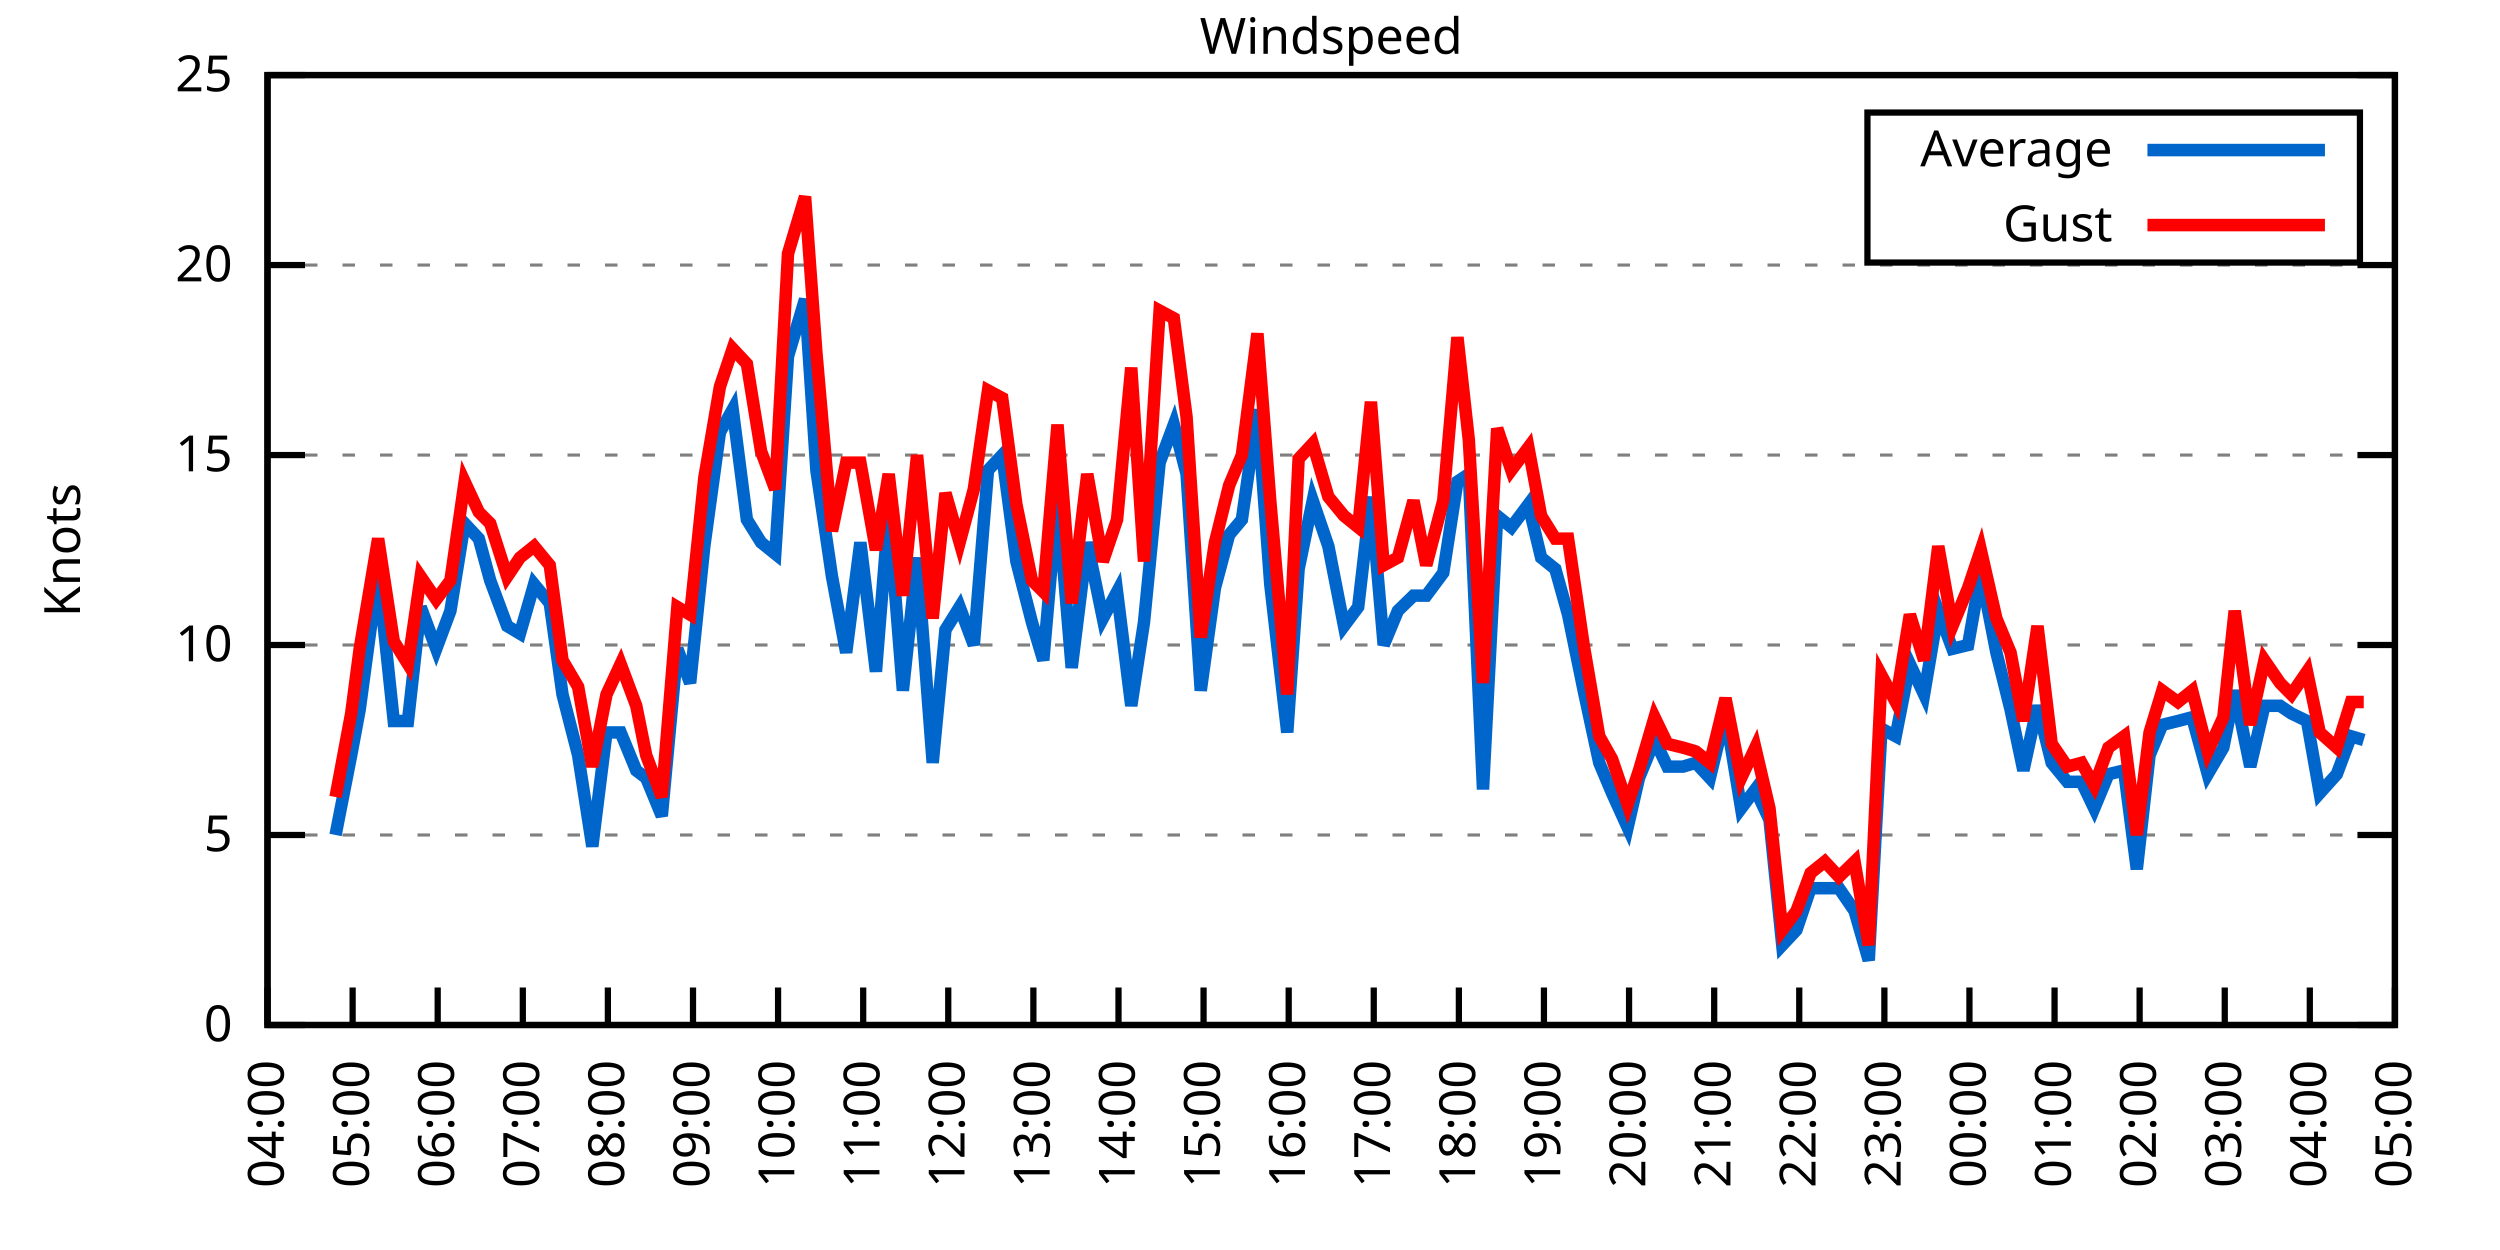
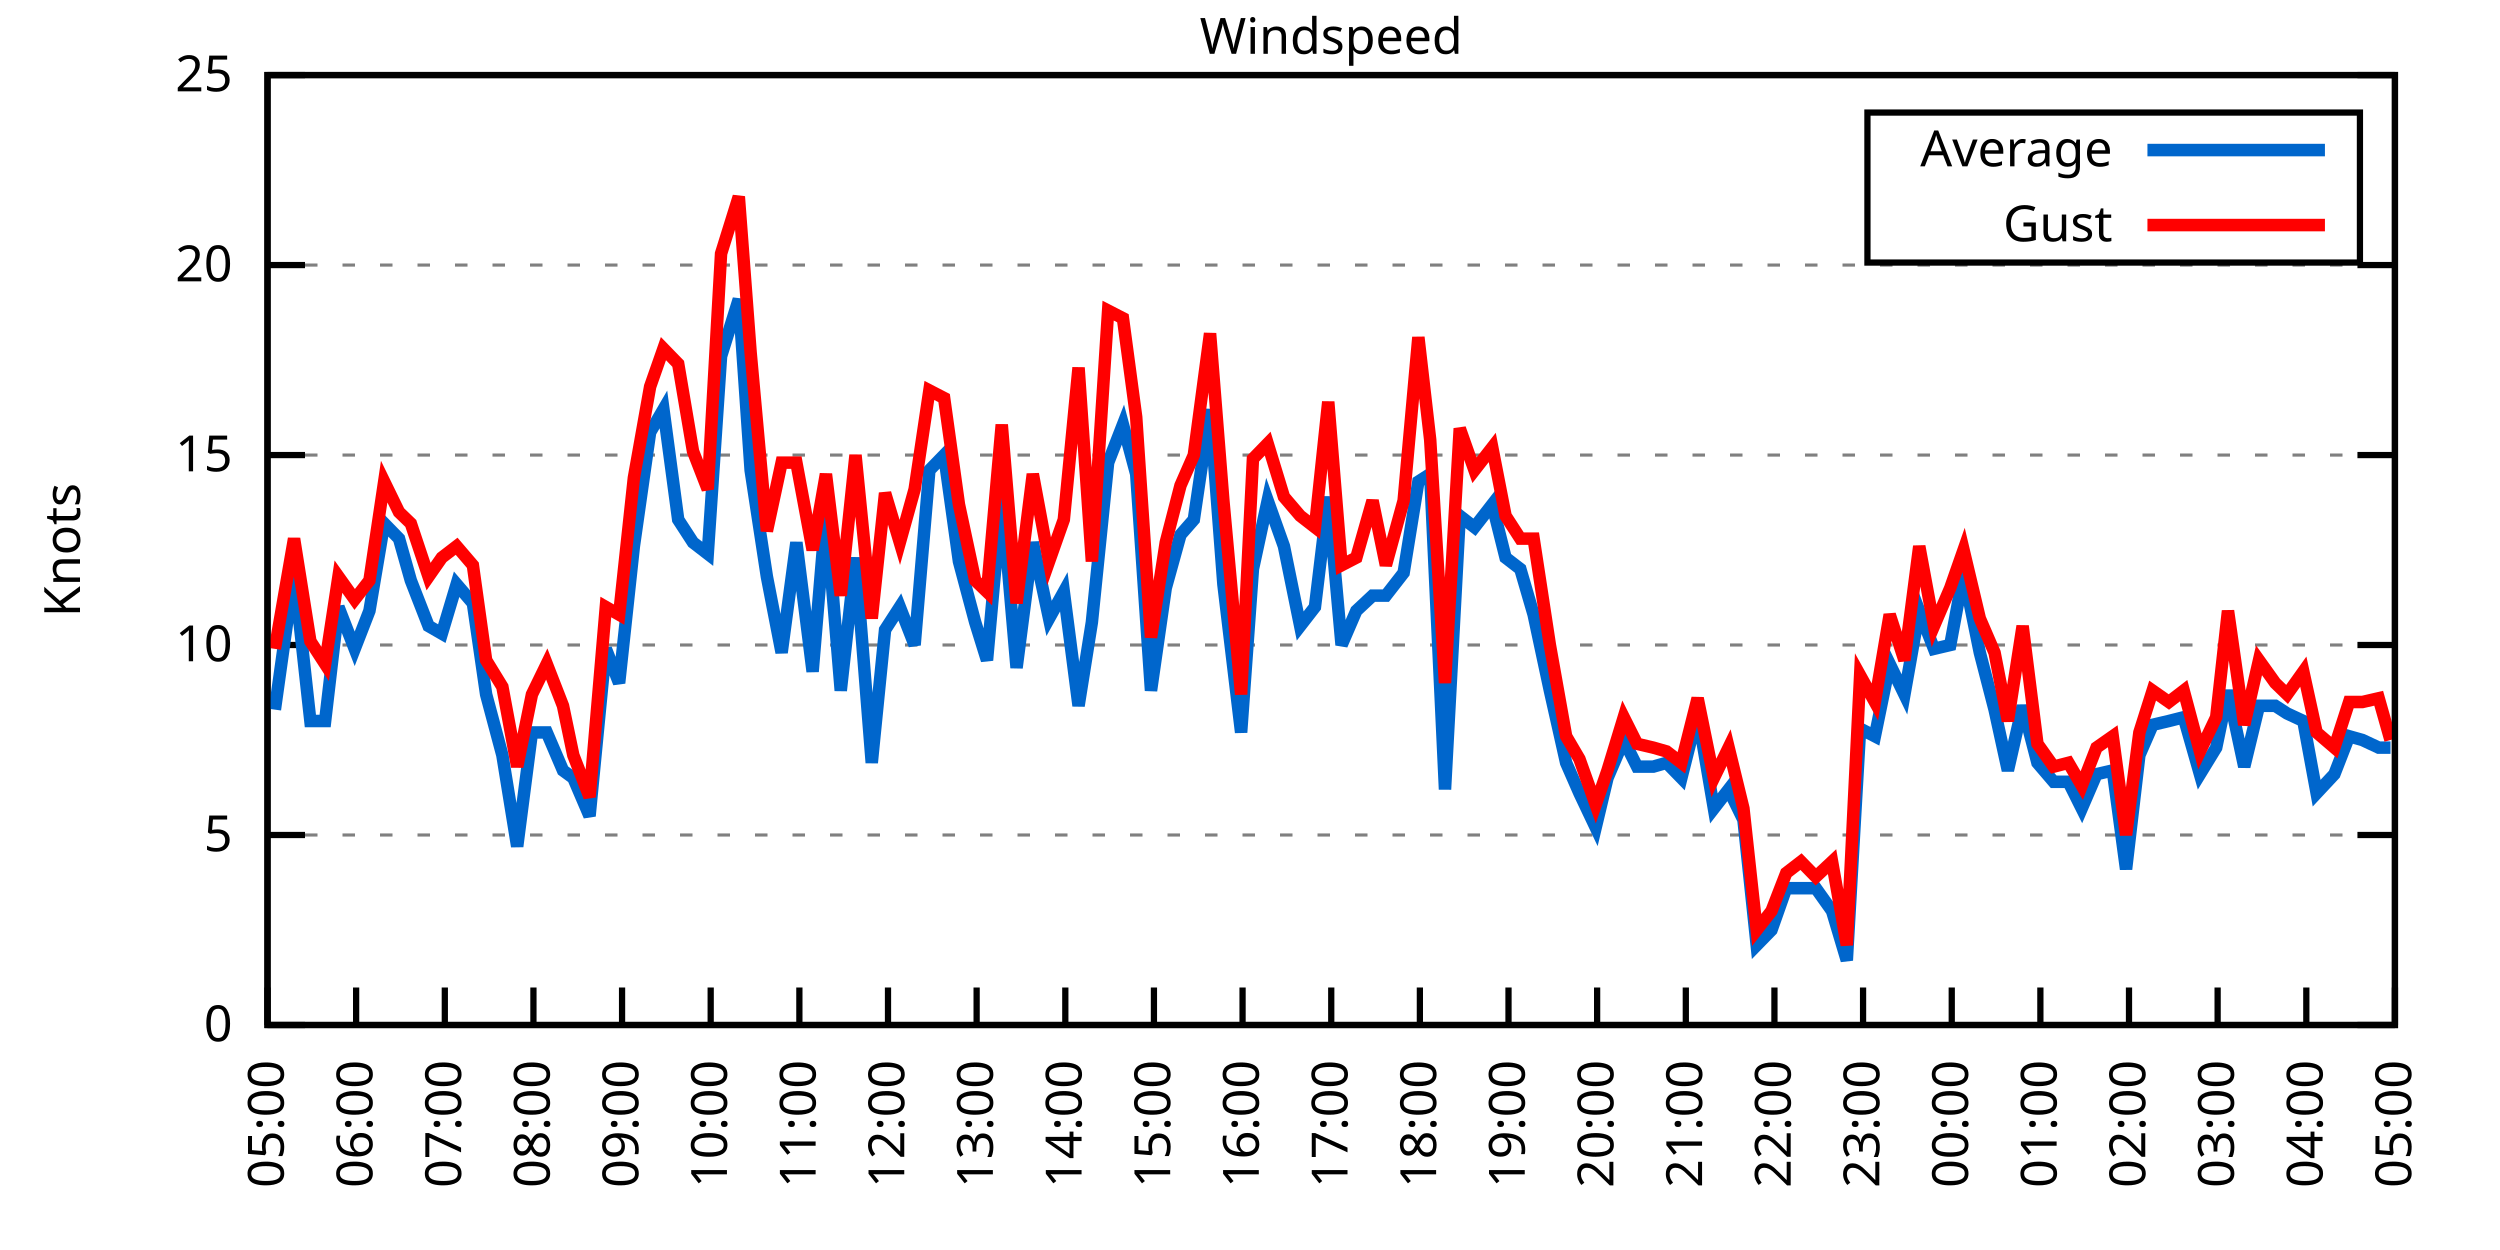
<svg xmlns="http://www.w3.org/2000/svg" xmlns:xlink="http://www.w3.org/1999/xlink" width="400" height="200" viewBox="0 0 400 200">
  <g id="gnuplot_canvas">
    <rect x="0" y="0" width="400" height="200" fill="none" />
    <defs>
      <circle id="gpDot" r="0.5" stroke-width="0.5" stroke="currentColor" />
      <path id="gpPt0" stroke-width="0.333" stroke="currentColor" d="M-1,0 h2 M0,-1 v2" />
      <path id="gpPt1" stroke-width="0.333" stroke="currentColor" d="M-1,-1 L1,1 M1,-1 L-1,1" />
      <path id="gpPt2" stroke-width="0.333" stroke="currentColor" d="M-1,0 L1,0 M0,-1 L0,1 M-1,-1 L1,1 M-1,1 L1,-1" />
      <rect id="gpPt3" stroke-width="0.333" stroke="currentColor" x="-1" y="-1" width="2" height="2" />
      <rect id="gpPt4" stroke-width="0.333" stroke="currentColor" fill="currentColor" x="-1" y="-1" width="2" height="2" />
      <circle id="gpPt5" stroke-width="0.333" stroke="currentColor" cx="0" cy="0" r="1" />
      <use xlink:href="#gpPt5" id="gpPt6" fill="currentColor" stroke="none" />
      <path id="gpPt7" stroke-width="0.333" stroke="currentColor" d="M0,-1.33 L-1.33,0.67 L1.33,0.67 z" />
      <use xlink:href="#gpPt7" id="gpPt8" fill="currentColor" stroke="none" />
      <use xlink:href="#gpPt7" id="gpPt9" stroke="currentColor" transform="rotate(180)" />
      <use xlink:href="#gpPt9" id="gpPt10" fill="currentColor" stroke="none" />
      <use xlink:href="#gpPt3" id="gpPt11" stroke="currentColor" transform="rotate(45)" />
      <use xlink:href="#gpPt11" id="gpPt12" fill="currentColor" stroke="none" />
      <path id="gpPt13" stroke-width="0.333" stroke="currentColor" d="M0,1.330 L1.265,0.411 L0.782,-1.067 L-0.782,-1.076 L-1.265,0.411 z" />
      <use xlink:href="#gpPt13" id="gpPt14" fill="currentColor" stroke="none" />
      <filter id="textbox" filterUnits="objectBoundingBox" x="0" y="0" height="1" width="1">
        <feFlood flood-color="white" flood-opacity="1" result="bgnd" />
        <feComposite in="SourceGraphic" in2="bgnd" operator="atop" />
      </filter>
      <filter id="greybox" filterUnits="objectBoundingBox" x="0" y="0" height="1" width="1">
        <feFlood flood-color="lightgrey" flood-opacity="1" result="grey" />
        <feComposite in="SourceGraphic" in2="grey" operator="atop" />
      </filter>
    </defs>
    <g fill="none" color="white" stroke="currentColor" stroke-width="1.00" stroke-linecap="butt" stroke-linejoin="miter">
</g>
    <g fill="none" color="black" stroke="currentColor" stroke-width="1.00" stroke-linecap="butt" stroke-linejoin="miter">
      <g stroke="none" shape-rendering="crispEdges">
        <polygon fill="rgb(255, 255, 255)" points="42.80,164.00 383.18,164.00 383.18,12.02 42.80,12.02 " />
      </g>
    </g>
    <g fill="none" color="black" stroke="currentColor" stroke-width="1.00" stroke-linecap="butt" stroke-linejoin="miter">
</g>
    <g fill="none" color="black" stroke="black" stroke-width="0.50" stroke-linecap="butt" stroke-linejoin="miter">
</g>
    <g fill="none" color="gray" stroke="currentColor" stroke-width="0.50" stroke-linecap="butt" stroke-linejoin="miter">
      <path stroke="gray" stroke-dasharray="2,4" class="gridline" d="M42.80,164.00 L383.19,164.00  " />
    </g>
    <g fill="none" color="gray" stroke="gray" stroke-width="1.00" stroke-linecap="butt" stroke-linejoin="miter">
</g>
    <g fill="none" color="black" stroke="currentColor" stroke-width="1.00" stroke-linecap="butt" stroke-linejoin="miter">
      <path stroke="black" d="M42.80,164.00 L48.80,164.00 M383.19,164.00 L377.19,164.00  " />
      <g transform="translate(37.20,166.60)" stroke="none" fill="black" font-family="Sans" font-size="8.00" text-anchor="end">
        <text>
          <tspan font-family="Sans"> 0</tspan>
        </text>
      </g>
    </g>
    <g fill="none" color="black" stroke="currentColor" stroke-width="1.00" stroke-linecap="butt" stroke-linejoin="miter">
</g>
    <g fill="none" color="black" stroke="black" stroke-width="0.50" stroke-linecap="butt" stroke-linejoin="miter">
</g>
    <g fill="none" color="gray" stroke="currentColor" stroke-width="0.50" stroke-linecap="butt" stroke-linejoin="miter">
      <path stroke="gray" stroke-dasharray="2,4" class="gridline" d="M42.80,133.60 L383.19,133.60  " />
    </g>
    <g fill="none" color="gray" stroke="gray" stroke-width="1.00" stroke-linecap="butt" stroke-linejoin="miter">
</g>
    <g fill="none" color="black" stroke="currentColor" stroke-width="1.00" stroke-linecap="butt" stroke-linejoin="miter">
      <path stroke="black" d="M42.80,133.60 L48.80,133.60 M383.19,133.60 L377.19,133.60  " />
      <g transform="translate(37.20,136.20)" stroke="none" fill="black" font-family="Sans" font-size="8.00" text-anchor="end">
        <text>
          <tspan font-family="Sans"> 5</tspan>
        </text>
      </g>
    </g>
    <g fill="none" color="black" stroke="currentColor" stroke-width="1.00" stroke-linecap="butt" stroke-linejoin="miter">
</g>
    <g fill="none" color="black" stroke="black" stroke-width="0.50" stroke-linecap="butt" stroke-linejoin="miter">
</g>
    <g fill="none" color="gray" stroke="currentColor" stroke-width="0.50" stroke-linecap="butt" stroke-linejoin="miter">
      <path stroke="gray" stroke-dasharray="2,4" class="gridline" d="M42.80,103.20 L383.19,103.20  " />
    </g>
    <g fill="none" color="gray" stroke="gray" stroke-width="1.00" stroke-linecap="butt" stroke-linejoin="miter">
</g>
    <g fill="none" color="black" stroke="currentColor" stroke-width="1.00" stroke-linecap="butt" stroke-linejoin="miter">
      <path stroke="black" d="M42.80,103.20 L48.80,103.20 M383.19,103.20 L377.19,103.20  " />
      <g transform="translate(37.20,105.80)" stroke="none" fill="black" font-family="Sans" font-size="8.00" text-anchor="end">
        <text>
          <tspan font-family="Sans"> 10</tspan>
        </text>
      </g>
    </g>
    <g fill="none" color="black" stroke="currentColor" stroke-width="1.00" stroke-linecap="butt" stroke-linejoin="miter">
</g>
    <g fill="none" color="black" stroke="black" stroke-width="0.50" stroke-linecap="butt" stroke-linejoin="miter">
</g>
    <g fill="none" color="gray" stroke="currentColor" stroke-width="0.50" stroke-linecap="butt" stroke-linejoin="miter">
      <path stroke="gray" stroke-dasharray="2,4" class="gridline" d="M42.80,72.81 L383.19,72.81  " />
    </g>
    <g fill="none" color="gray" stroke="gray" stroke-width="1.00" stroke-linecap="butt" stroke-linejoin="miter">
</g>
    <g fill="none" color="black" stroke="currentColor" stroke-width="1.00" stroke-linecap="butt" stroke-linejoin="miter">
      <path stroke="black" d="M42.80,72.81 L48.80,72.81 M383.19,72.81 L377.19,72.81  " />
      <g transform="translate(37.20,75.41)" stroke="none" fill="black" font-family="Sans" font-size="8.00" text-anchor="end">
        <text>
          <tspan font-family="Sans"> 15</tspan>
        </text>
      </g>
    </g>
    <g fill="none" color="black" stroke="currentColor" stroke-width="1.00" stroke-linecap="butt" stroke-linejoin="miter">
</g>
    <g fill="none" color="black" stroke="black" stroke-width="0.50" stroke-linecap="butt" stroke-linejoin="miter">
</g>
    <g fill="none" color="gray" stroke="currentColor" stroke-width="0.50" stroke-linecap="butt" stroke-linejoin="miter">
      <path stroke="gray" stroke-dasharray="2,4" class="gridline" d="M42.80,42.41 L383.19,42.41  " />
    </g>
    <g fill="none" color="gray" stroke="gray" stroke-width="1.00" stroke-linecap="butt" stroke-linejoin="miter">
</g>
    <g fill="none" color="black" stroke="currentColor" stroke-width="1.00" stroke-linecap="butt" stroke-linejoin="miter">
      <path stroke="black" d="M42.80,42.41 L48.80,42.41 M383.19,42.41 L377.19,42.41  " />
      <g transform="translate(37.20,45.01)" stroke="none" fill="black" font-family="Sans" font-size="8.00" text-anchor="end">
        <text>
          <tspan font-family="Sans"> 20</tspan>
        </text>
      </g>
    </g>
    <g fill="none" color="black" stroke="currentColor" stroke-width="1.00" stroke-linecap="butt" stroke-linejoin="miter">
</g>
    <g fill="none" color="black" stroke="black" stroke-width="0.50" stroke-linecap="butt" stroke-linejoin="miter">
</g>
    <g fill="none" color="gray" stroke="currentColor" stroke-width="0.50" stroke-linecap="butt" stroke-linejoin="miter">
      <path stroke="gray" stroke-dasharray="2,4" class="gridline" d="M42.80,12.01 L383.19,12.01  " />
    </g>
    <g fill="none" color="gray" stroke="gray" stroke-width="1.00" stroke-linecap="butt" stroke-linejoin="miter">
</g>
    <g fill="none" color="black" stroke="currentColor" stroke-width="1.00" stroke-linecap="butt" stroke-linejoin="miter">
      <path stroke="black" d="M42.80,12.01 L48.80,12.01 M383.19,12.01 L377.19,12.01  " />
      <g transform="translate(37.20,14.61)" stroke="none" fill="black" font-family="Sans" font-size="8.00" text-anchor="end">
        <text>
          <tspan font-family="Sans"> 25</tspan>
        </text>
      </g>
    </g>
    <g fill="none" color="black" stroke="currentColor" stroke-width="1.00" stroke-linecap="butt" stroke-linejoin="miter">
      <path stroke="black" d="M42.80,164.00 L42.80,158.00  " />
      <g transform="translate(45.40,169.60) rotate(270.00)" stroke="none" fill="black" font-family="Sans" font-size="8.00" text-anchor="end">
        <text>
-           <tspan font-family="Sans">04:00</tspan>
-         </text>
-       </g>
-     </g>
-     <g fill="none" color="black" stroke="currentColor" stroke-width="1.00" stroke-linecap="butt" stroke-linejoin="miter">
-       <path stroke="black" d="M56.42,164.00 L56.42,158.00  " />
-       <g transform="translate(59.02,169.60) rotate(270.00)" stroke="none" fill="black" font-family="Sans" font-size="8.00" text-anchor="end">
-         <text>
          <tspan font-family="Sans">05:00</tspan>
        </text>
      </g>
    </g>
    <g fill="none" color="black" stroke="currentColor" stroke-width="1.00" stroke-linecap="butt" stroke-linejoin="miter">
-       <path stroke="black" d="M70.03,164.00 L70.03,158.00  " />
-       <g transform="translate(72.63,169.60) rotate(270.00)" stroke="none" fill="black" font-family="Sans" font-size="8.00" text-anchor="end">
+       <path stroke="black" d="M56.98,164.00 L56.98,158.00  " />
+       <g transform="translate(59.58,169.60) rotate(270.00)" stroke="none" fill="black" font-family="Sans" font-size="8.00" text-anchor="end">
        <text>
          <tspan font-family="Sans">06:00</tspan>
        </text>
      </g>
    </g>
    <g fill="none" color="black" stroke="currentColor" stroke-width="1.00" stroke-linecap="butt" stroke-linejoin="miter">
-       <path stroke="black" d="M83.65,164.00 L83.65,158.00  " />
-       <g transform="translate(86.25,169.60) rotate(270.00)" stroke="none" fill="black" font-family="Sans" font-size="8.00" text-anchor="end">
+       <path stroke="black" d="M71.17,164.00 L71.17,158.00  " />
+       <g transform="translate(73.77,169.60) rotate(270.00)" stroke="none" fill="black" font-family="Sans" font-size="8.00" text-anchor="end">
        <text>
          <tspan font-family="Sans">07:00</tspan>
        </text>
      </g>
    </g>
    <g fill="none" color="black" stroke="currentColor" stroke-width="1.00" stroke-linecap="butt" stroke-linejoin="miter">
-       <path stroke="black" d="M97.26,164.00 L97.26,158.00  " />
-       <g transform="translate(99.86,169.60) rotate(270.00)" stroke="none" fill="black" font-family="Sans" font-size="8.00" text-anchor="end">
+       <path stroke="black" d="M85.35,164.00 L85.35,158.00  " />
+       <g transform="translate(87.95,169.60) rotate(270.00)" stroke="none" fill="black" font-family="Sans" font-size="8.00" text-anchor="end">
        <text>
          <tspan font-family="Sans">08:00</tspan>
        </text>
      </g>
    </g>
    <g fill="none" color="black" stroke="currentColor" stroke-width="1.00" stroke-linecap="butt" stroke-linejoin="miter">
-       <path stroke="black" d="M110.88,164.00 L110.88,158.00  " />
-       <g transform="translate(113.48,169.60) rotate(270.00)" stroke="none" fill="black" font-family="Sans" font-size="8.00" text-anchor="end">
+       <path stroke="black" d="M99.53,164.00 L99.53,158.00  " />
+       <g transform="translate(102.13,169.60) rotate(270.00)" stroke="none" fill="black" font-family="Sans" font-size="8.00" text-anchor="end">
        <text>
          <tspan font-family="Sans">09:00</tspan>
        </text>
      </g>
    </g>
    <g fill="none" color="black" stroke="currentColor" stroke-width="1.00" stroke-linecap="butt" stroke-linejoin="miter">
-       <path stroke="black" d="M124.49,164.00 L124.49,158.00  " />
-       <g transform="translate(127.09,169.60) rotate(270.00)" stroke="none" fill="black" font-family="Sans" font-size="8.00" text-anchor="end">
+       <path stroke="black" d="M113.71,164.00 L113.71,158.00  " />
+       <g transform="translate(116.31,169.60) rotate(270.00)" stroke="none" fill="black" font-family="Sans" font-size="8.00" text-anchor="end">
        <text>
          <tspan font-family="Sans">10:00</tspan>
        </text>
      </g>
    </g>
    <g fill="none" color="black" stroke="currentColor" stroke-width="1.00" stroke-linecap="butt" stroke-linejoin="miter">
-       <path stroke="black" d="M138.11,164.00 L138.11,158.00  " />
-       <g transform="translate(140.71,169.60) rotate(270.00)" stroke="none" fill="black" font-family="Sans" font-size="8.00" text-anchor="end">
+       <path stroke="black" d="M127.90,164.00 L127.90,158.00  " />
+       <g transform="translate(130.50,169.60) rotate(270.00)" stroke="none" fill="black" font-family="Sans" font-size="8.00" text-anchor="end">
        <text>
          <tspan font-family="Sans">11:00</tspan>
        </text>
      </g>
    </g>
    <g fill="none" color="black" stroke="currentColor" stroke-width="1.00" stroke-linecap="butt" stroke-linejoin="miter">
-       <path stroke="black" d="M151.72,164.00 L151.72,158.00  " />
-       <g transform="translate(154.32,169.60) rotate(270.00)" stroke="none" fill="black" font-family="Sans" font-size="8.00" text-anchor="end">
+       <path stroke="black" d="M142.08,164.00 L142.08,158.00  " />
+       <g transform="translate(144.68,169.60) rotate(270.00)" stroke="none" fill="black" font-family="Sans" font-size="8.00" text-anchor="end">
        <text>
          <tspan font-family="Sans">12:00</tspan>
        </text>
      </g>
    </g>
    <g fill="none" color="black" stroke="currentColor" stroke-width="1.00" stroke-linecap="butt" stroke-linejoin="miter">
-       <path stroke="black" d="M165.34,164.00 L165.34,158.00  " />
-       <g transform="translate(167.94,169.60) rotate(270.00)" stroke="none" fill="black" font-family="Sans" font-size="8.00" text-anchor="end">
+       <path stroke="black" d="M156.26,164.00 L156.26,158.00  " />
+       <g transform="translate(158.86,169.60) rotate(270.00)" stroke="none" fill="black" font-family="Sans" font-size="8.00" text-anchor="end">
        <text>
          <tspan font-family="Sans">13:00</tspan>
        </text>
      </g>
    </g>
    <g fill="none" color="black" stroke="currentColor" stroke-width="1.00" stroke-linecap="butt" stroke-linejoin="miter">
-       <path stroke="black" d="M178.96,164.00 L178.96,158.00  " />
-       <g transform="translate(181.56,169.60) rotate(270.00)" stroke="none" fill="black" font-family="Sans" font-size="8.00" text-anchor="end">
+       <path stroke="black" d="M170.45,164.00 L170.45,158.00  " />
+       <g transform="translate(173.05,169.60) rotate(270.00)" stroke="none" fill="black" font-family="Sans" font-size="8.00" text-anchor="end">
        <text>
          <tspan font-family="Sans">14:00</tspan>
        </text>
      </g>
    </g>
    <g fill="none" color="black" stroke="currentColor" stroke-width="1.00" stroke-linecap="butt" stroke-linejoin="miter">
-       <path stroke="black" d="M192.57,164.00 L192.57,158.00  " />
-       <g transform="translate(195.17,169.60) rotate(270.00)" stroke="none" fill="black" font-family="Sans" font-size="8.00" text-anchor="end">
+       <path stroke="black" d="M184.63,164.00 L184.63,158.00  " />
+       <g transform="translate(187.23,169.60) rotate(270.00)" stroke="none" fill="black" font-family="Sans" font-size="8.00" text-anchor="end">
        <text>
          <tspan font-family="Sans">15:00</tspan>
        </text>
      </g>
    </g>
    <g fill="none" color="black" stroke="currentColor" stroke-width="1.00" stroke-linecap="butt" stroke-linejoin="miter">
-       <path stroke="black" d="M206.19,164.00 L206.19,158.00  " />
-       <g transform="translate(208.79,169.60) rotate(270.00)" stroke="none" fill="black" font-family="Sans" font-size="8.00" text-anchor="end">
+       <path stroke="black" d="M198.81,164.00 L198.81,158.00  " />
+       <g transform="translate(201.41,169.60) rotate(270.00)" stroke="none" fill="black" font-family="Sans" font-size="8.00" text-anchor="end">
        <text>
          <tspan font-family="Sans">16:00</tspan>
        </text>
      </g>
    </g>
    <g fill="none" color="black" stroke="currentColor" stroke-width="1.00" stroke-linecap="butt" stroke-linejoin="miter">
-       <path stroke="black" d="M219.80,164.00 L219.80,158.00  " />
-       <g transform="translate(222.40,169.60) rotate(270.00)" stroke="none" fill="black" font-family="Sans" font-size="8.00" text-anchor="end">
+       <path stroke="black" d="M213.00,164.00 L213.00,158.00  " />
+       <g transform="translate(215.60,169.60) rotate(270.00)" stroke="none" fill="black" font-family="Sans" font-size="8.00" text-anchor="end">
        <text>
          <tspan font-family="Sans">17:00</tspan>
        </text>
      </g>
    </g>
    <g fill="none" color="black" stroke="currentColor" stroke-width="1.00" stroke-linecap="butt" stroke-linejoin="miter">
-       <path stroke="black" d="M233.42,164.00 L233.42,158.00  " />
-       <g transform="translate(236.02,169.60) rotate(270.00)" stroke="none" fill="black" font-family="Sans" font-size="8.00" text-anchor="end">
+       <path stroke="black" d="M227.18,164.00 L227.18,158.00  " />
+       <g transform="translate(229.78,169.60) rotate(270.00)" stroke="none" fill="black" font-family="Sans" font-size="8.00" text-anchor="end">
        <text>
          <tspan font-family="Sans">18:00</tspan>
        </text>
      </g>
    </g>
    <g fill="none" color="black" stroke="currentColor" stroke-width="1.00" stroke-linecap="butt" stroke-linejoin="miter">
-       <path stroke="black" d="M247.03,164.00 L247.03,158.00  " />
-       <g transform="translate(249.63,169.60) rotate(270.00)" stroke="none" fill="black" font-family="Sans" font-size="8.00" text-anchor="end">
+       <path stroke="black" d="M241.36,164.00 L241.36,158.00  " />
+       <g transform="translate(243.96,169.60) rotate(270.00)" stroke="none" fill="black" font-family="Sans" font-size="8.00" text-anchor="end">
        <text>
          <tspan font-family="Sans">19:00</tspan>
        </text>
      </g>
    </g>
    <g fill="none" color="black" stroke="currentColor" stroke-width="1.00" stroke-linecap="butt" stroke-linejoin="miter">
-       <path stroke="black" d="M260.65,164.00 L260.65,158.00  " />
-       <g transform="translate(263.25,169.60) rotate(270.00)" stroke="none" fill="black" font-family="Sans" font-size="8.00" text-anchor="end">
+       <path stroke="black" d="M255.54,164.00 L255.54,158.00  " />
+       <g transform="translate(258.14,169.60) rotate(270.00)" stroke="none" fill="black" font-family="Sans" font-size="8.00" text-anchor="end">
        <text>
          <tspan font-family="Sans">20:00</tspan>
        </text>
      </g>
    </g>
    <g fill="none" color="black" stroke="currentColor" stroke-width="1.00" stroke-linecap="butt" stroke-linejoin="miter">
-       <path stroke="black" d="M274.27,164.00 L274.27,158.00  " />
-       <g transform="translate(276.87,169.60) rotate(270.00)" stroke="none" fill="black" font-family="Sans" font-size="8.00" text-anchor="end">
+       <path stroke="black" d="M269.73,164.00 L269.73,158.00  " />
+       <g transform="translate(272.33,169.60) rotate(270.00)" stroke="none" fill="black" font-family="Sans" font-size="8.00" text-anchor="end">
        <text>
          <tspan font-family="Sans">21:00</tspan>
        </text>
      </g>
    </g>
    <g fill="none" color="black" stroke="currentColor" stroke-width="1.00" stroke-linecap="butt" stroke-linejoin="miter">
-       <path stroke="black" d="M287.88,164.00 L287.88,158.00  " />
-       <g transform="translate(290.48,169.60) rotate(270.00)" stroke="none" fill="black" font-family="Sans" font-size="8.00" text-anchor="end">
+       <path stroke="black" d="M283.91,164.00 L283.91,158.00  " />
+       <g transform="translate(286.51,169.60) rotate(270.00)" stroke="none" fill="black" font-family="Sans" font-size="8.00" text-anchor="end">
        <text>
          <tspan font-family="Sans">22:00</tspan>
        </text>
      </g>
    </g>
    <g fill="none" color="black" stroke="currentColor" stroke-width="1.00" stroke-linecap="butt" stroke-linejoin="miter">
-       <path stroke="black" d="M301.50,164.00 L301.50,158.00  " />
-       <g transform="translate(304.10,169.60) rotate(270.00)" stroke="none" fill="black" font-family="Sans" font-size="8.00" text-anchor="end">
+       <path stroke="black" d="M298.09,164.00 L298.09,158.00  " />
+       <g transform="translate(300.69,169.60) rotate(270.00)" stroke="none" fill="black" font-family="Sans" font-size="8.00" text-anchor="end">
        <text>
          <tspan font-family="Sans">23:00</tspan>
        </text>
      </g>
    </g>
    <g fill="none" color="black" stroke="currentColor" stroke-width="1.00" stroke-linecap="butt" stroke-linejoin="miter">
-       <path stroke="black" d="M315.11,164.00 L315.11,158.00  " />
-       <g transform="translate(317.71,169.60) rotate(270.00)" stroke="none" fill="black" font-family="Sans" font-size="8.00" text-anchor="end">
+       <path stroke="black" d="M312.28,164.00 L312.28,158.00  " />
+       <g transform="translate(314.88,169.60) rotate(270.00)" stroke="none" fill="black" font-family="Sans" font-size="8.00" text-anchor="end">
        <text>
          <tspan font-family="Sans">00:00</tspan>
        </text>
      </g>
    </g>
    <g fill="none" color="black" stroke="currentColor" stroke-width="1.00" stroke-linecap="butt" stroke-linejoin="miter">
-       <path stroke="black" d="M328.73,164.00 L328.73,158.00  " />
-       <g transform="translate(331.33,169.60) rotate(270.00)" stroke="none" fill="black" font-family="Sans" font-size="8.00" text-anchor="end">
+       <path stroke="black" d="M326.46,164.00 L326.46,158.00  " />
+       <g transform="translate(329.06,169.60) rotate(270.00)" stroke="none" fill="black" font-family="Sans" font-size="8.00" text-anchor="end">
        <text>
          <tspan font-family="Sans">01:00</tspan>
        </text>
      </g>
    </g>
    <g fill="none" color="black" stroke="currentColor" stroke-width="1.00" stroke-linecap="butt" stroke-linejoin="miter">
-       <path stroke="black" d="M342.34,164.00 L342.34,158.00  " />
-       <g transform="translate(344.94,169.60) rotate(270.00)" stroke="none" fill="black" font-family="Sans" font-size="8.00" text-anchor="end">
+       <path stroke="black" d="M340.64,164.00 L340.64,158.00  " />
+       <g transform="translate(343.24,169.60) rotate(270.00)" stroke="none" fill="black" font-family="Sans" font-size="8.00" text-anchor="end">
        <text>
          <tspan font-family="Sans">02:00</tspan>
        </text>
      </g>
    </g>
    <g fill="none" color="black" stroke="currentColor" stroke-width="1.00" stroke-linecap="butt" stroke-linejoin="miter">
-       <path stroke="black" d="M355.96,164.00 L355.96,158.00  " />
-       <g transform="translate(358.56,169.60) rotate(270.00)" stroke="none" fill="black" font-family="Sans" font-size="8.00" text-anchor="end">
+       <path stroke="black" d="M354.82,164.00 L354.82,158.00  " />
+       <g transform="translate(357.42,169.60) rotate(270.00)" stroke="none" fill="black" font-family="Sans" font-size="8.00" text-anchor="end">
        <text>
          <tspan font-family="Sans">03:00</tspan>
        </text>
      </g>
    </g>
    <g fill="none" color="black" stroke="currentColor" stroke-width="1.00" stroke-linecap="butt" stroke-linejoin="miter">
-       <path stroke="black" d="M369.57,164.00 L369.57,158.00  " />
-       <g transform="translate(372.17,169.60) rotate(270.00)" stroke="none" fill="black" font-family="Sans" font-size="8.00" text-anchor="end">
+       <path stroke="black" d="M369.01,164.00 L369.01,158.00  " />
+       <g transform="translate(371.61,169.60) rotate(270.00)" stroke="none" fill="black" font-family="Sans" font-size="8.00" text-anchor="end">
        <text>
          <tspan font-family="Sans">04:00</tspan>
        </text>
      </g>
    </g>
    <g fill="none" color="black" stroke="currentColor" stroke-width="1.00" stroke-linecap="butt" stroke-linejoin="miter">
      <path stroke="black" d="M383.19,164.00 L383.19,158.00  " />
      <g transform="translate(385.79,169.60) rotate(270.00)" stroke="none" fill="black" font-family="Sans" font-size="8.00" text-anchor="end">
        <text>
          <tspan font-family="Sans">05:00</tspan>
        </text>
      </g>
    </g>
    <g fill="none" color="black" stroke="currentColor" stroke-width="1.00" stroke-linecap="butt" stroke-linejoin="miter">
</g>
    <g fill="none" color="black" stroke="currentColor" stroke-width="1.00" stroke-linecap="butt" stroke-linejoin="miter">
      <path stroke="black" d="M42.80,12.01 L42.80,164.00 L383.19,164.00 L383.19,12.01 L42.80,12.01 Z  " />
    </g>
    <g fill="none" color="black" stroke="currentColor" stroke-width="1.00" stroke-linecap="butt" stroke-linejoin="miter">
</g>
    <g fill="none" color="black" stroke="currentColor" stroke-width="1.00" stroke-linecap="butt" stroke-linejoin="miter">
      <path stroke="black" d="M298.79,42.01 L298.79,18.01 L377.59,18.01 L377.59,42.01 L298.79,42.01 Z  " />
    </g>
    <g id="Windspeed_plot_1">
      <g fill="none" color="white" stroke="black" stroke-width="2.00" stroke-linecap="butt" stroke-linejoin="miter">
</g>
      <g fill="none" color="black" stroke="currentColor" stroke-width="2.00" stroke-linecap="butt" stroke-linejoin="miter">
        <g transform="translate(337.99,26.61)" stroke="none" fill="black" font-family="Sans" font-size="8.00" text-anchor="end">
          <text>
            <tspan font-family="Sans">Average</tspan>
          </text>
        </g>
      </g>
      <g fill="none" color="black" stroke="currentColor" stroke-width="2.00" stroke-linecap="butt" stroke-linejoin="miter">
-         <path stroke="rgb(  0, 102, 204)" d="M343.59,24.01 L371.99,24.01 M53.69,133.60 L56.19,120.83 L57.55,113.54 L60.50,91.65 L63.00,115.36 L65.27,115.36   L67.31,97.12 L69.80,103.81 L72.07,97.73 L74.34,83.75 L76.61,86.18 L78.43,92.87 L81.15,100.16 L83.19,101.38   L85.46,93.48 L87.96,96.52 L90.00,111.11 L92.50,120.83 L94.77,135.43 L97.04,117.19 L99.30,117.19 L101.80,123.27   L103.39,124.48 L105.89,130.56 L108.38,103.81 L110.42,109.28 L112.69,87.40 L115.19,69.16 L117.23,65.51 L119.50,83.14   L121.77,86.79 L124.04,88.61 L126.08,57.00 L128.81,47.88 L130.62,75.24 L133.12,92.26 L135.39,104.42 L137.66,86.79   L140.15,107.46 L142.19,81.93 L144.46,110.50 L146.73,89.22 L149.23,122.05 L151.27,100.77 L153.54,97.12 L155.81,103.20   L158.08,75.24 L160.35,72.81 L162.62,89.83 L165.11,99.56 L166.93,105.64 L169.20,79.49 L171.47,106.85 L173.96,86.79   L176.46,98.95 L178.73,94.69 L181.00,112.93 L183.04,99.56 L185.54,74.02 L187.81,67.94 L189.85,75.85 L192.12,110.50   L194.39,94.08 L196.66,85.57 L198.70,83.14 L201.19,65.51 L203.24,93.48 L205.96,117.19 L207.78,91.04 L210.04,80.10   L212.54,87.40 L215.04,100.16 L217.31,97.12 L219.35,79.49 L221.39,103.20 L223.66,97.73 L226.16,95.30 L228.20,95.30   L230.92,91.65 L233.19,77.06 L235.01,75.85 L237.28,126.31 L239.55,82.53 L241.81,84.36 L244.54,80.71 L246.58,89.22   L248.85,91.04 L250.89,98.34 L253.39,110.50 L255.88,122.05 L257.93,126.91 L260.42,132.39 L262.24,124.48 L264.73,118.40   L266.78,122.66 L269.27,122.66 L271.32,122.05 L273.58,124.48 L276.08,114.15 L278.58,129.35 L280.85,126.31 L283.12,131.17   L285.16,151.23 L287.43,148.80 L289.70,142.11 L291.97,142.11 L294.23,142.11 L296.73,145.76 L299.00,153.66 L301.04,116.58   L303.31,117.80 L305.58,106.24 L307.85,111.11 L310.12,97.73 L312.39,103.81 L314.89,103.20 L316.93,91.65 L319.42,104.42   L321.69,113.54 L323.74,123.27 L326.00,112.93 L328.27,122.05 L330.77,125.09 L333.04,125.09 L335.08,129.35 L337.35,123.87   L339.85,123.27 L341.89,139.07 L343.93,120.83 L345.97,115.97 L348.47,115.36 L350.74,114.76 L353.24,123.87 L355.73,119.62   L357.55,110.50 L360.04,122.66 L362.31,112.93 L364.81,112.93 L366.62,114.15 L369.12,115.36 L371.16,126.91 L373.89,123.87   L376.16,117.80 L378.20,118.40  " />
+         <path stroke="rgb(  0, 102, 204)" d="M343.59,24.01 L371.99,24.01 M43.98,113.54 L47.05,91.65 L49.66,115.36 L52.02,115.36 L54.15,97.12 L56.75,103.81   L59.11,97.73 L61.47,83.75 L63.84,86.18 L65.73,92.87 L68.57,100.16 L70.69,101.38 L73.06,93.48 L75.66,96.52   L77.78,111.11 L80.38,120.83 L82.75,135.43 L85.11,117.19 L87.48,117.19 L90.08,123.27 L91.73,124.48 L94.33,130.56   L96.93,103.81 L99.06,109.28 L101.42,87.40 L104.02,69.16 L106.15,65.51 L108.51,83.14 L110.88,86.79 L113.24,88.61   L115.37,57.00 L118.21,47.88 L120.10,75.24 L122.70,92.26 L125.06,104.42 L127.42,86.79 L130.02,107.46 L132.15,81.93   L134.52,110.50 L136.88,89.22 L139.48,122.05 L141.61,100.77 L143.97,97.12 L146.34,103.20 L148.70,75.24 L151.06,72.81   L153.43,89.83 L156.03,99.56 L157.92,105.64 L160.28,79.49 L162.65,106.85 L165.25,86.79 L167.85,98.95 L170.21,94.69   L172.57,112.93 L174.70,99.56 L177.30,74.02 L179.67,67.94 L181.79,75.85 L184.16,110.50 L186.52,94.08 L188.88,85.57   L191.01,83.14 L193.61,65.51 L195.74,93.48 L198.58,117.19 L200.47,91.04 L202.83,80.10 L205.43,87.40 L208.03,100.16   L210.39,97.12 L212.52,79.49 L214.65,103.20 L217.01,97.73 L219.61,95.30 L221.74,95.30 L224.58,91.65 L226.94,77.06   L228.83,75.85 L231.20,126.31 L233.56,82.53 L235.92,84.36 L238.76,80.71 L240.89,89.22 L243.25,91.04 L245.38,98.34   L247.98,110.50 L250.58,122.05 L252.71,126.91 L255.31,132.39 L257.20,124.48 L259.80,118.40 L261.93,122.66 L264.53,122.66   L266.65,122.05 L269.02,124.48 L271.62,114.15 L274.22,129.35 L276.58,126.31 L278.95,131.17 L281.07,151.23 L283.44,148.80   L285.80,142.11 L288.16,142.11 L290.53,142.11 L293.13,145.76 L295.49,153.66 L297.62,116.58 L299.98,117.80 L302.35,106.24   L304.71,111.11 L307.08,97.73 L309.44,103.81 L312.04,103.20 L314.17,91.65 L316.77,104.42 L319.13,113.54 L321.26,123.27   L323.62,112.93 L325.99,122.05 L328.59,125.09 L330.95,125.09 L333.08,129.35 L335.44,123.87 L338.04,123.27 L340.17,139.07   L342.30,120.83 L344.42,115.97 L347.02,115.36 L349.39,114.76 L351.99,123.87 L354.59,119.62 L356.48,110.50 L359.08,122.66   L361.44,112.93 L364.04,112.93 L365.93,114.15 L368.53,115.36 L370.66,126.91 L373.50,123.87 L375.86,117.80 L377.99,118.40   L380.59,119.62 L382.48,119.62  " />
      </g>
    </g>
    <g id="Windspeed_plot_2">
      <g fill="none" color="black" stroke="currentColor" stroke-width="2.00" stroke-linecap="butt" stroke-linejoin="miter">
        <g transform="translate(337.99,38.61)" stroke="none" fill="black" font-family="Sans" font-size="8.00" text-anchor="end">
          <text>
            <tspan font-family="Sans">Gust</tspan>
          </text>
        </g>
      </g>
      <g fill="none" color="black" stroke="currentColor" stroke-width="2.00" stroke-linecap="butt" stroke-linejoin="miter">
-         <path stroke="rgb(255,   0,   0)" d="M343.59,36.01 L371.99,36.01 M53.69,127.52 L56.19,114.15 L57.55,103.81 L60.50,86.18 L63.00,102.60 L65.27,106.24   L67.31,92.26 L69.80,95.91 L72.07,92.87 L74.34,77.06 L76.61,81.93 L78.43,83.75 L81.15,92.26 L83.19,89.22   L85.46,87.40 L87.96,90.44 L90.00,105.64 L92.50,109.89 L94.77,122.66 L97.04,111.11 L99.30,106.24 L101.80,112.93   L103.39,120.83 L105.89,127.52 L108.38,97.12 L110.42,98.34 L112.69,76.45 L115.19,61.86 L117.23,55.78 L119.50,58.21   L121.77,72.20 L124.04,78.28 L126.08,40.58 L128.81,31.46 L130.62,56.39 L133.12,84.97 L135.39,74.02 L137.66,74.02   L140.15,88.00 L142.19,75.85 L144.46,95.30 L146.73,72.81 L149.23,98.95 L151.27,78.89 L153.54,86.79 L155.81,78.28   L158.08,62.47 L160.35,63.69 L162.62,80.71 L165.11,92.87 L166.93,94.69 L169.20,67.94 L171.47,96.52 L173.96,75.85   L176.46,89.83 L178.73,83.14 L181.00,58.82 L183.04,89.83 L185.54,49.70 L187.81,50.92 L189.85,66.73 L192.12,101.99   L194.39,86.79 L196.66,77.67 L198.70,72.81 L201.19,53.35 L203.24,80.10 L205.96,111.11 L207.78,73.41 L210.04,70.98   L212.54,79.49 L215.04,82.53 L217.31,84.36 L219.35,64.29 L221.39,90.44 L223.66,89.22 L226.16,80.10 L228.20,90.44   L230.92,80.10 L233.19,53.96 L235.01,70.37 L237.28,109.28 L239.55,68.55 L241.81,75.24 L244.54,71.59 L246.58,82.53   L248.85,86.18 L250.89,86.18 L253.39,103.20 L255.88,117.80 L257.93,121.44 L260.42,128.74 L262.24,123.27 L264.73,114.76   L266.78,119.01 L269.27,119.62 L271.32,120.23 L273.58,122.05 L276.08,111.72 L278.58,124.48 L280.85,119.62 L283.12,129.35   L285.16,148.80 L287.43,145.76 L289.70,139.68 L291.97,137.86 L294.23,140.29 L296.73,137.86 L299.00,151.23 L301.04,108.07   L303.31,112.32 L305.58,98.34 L307.85,105.64 L310.12,87.40 L312.39,100.16 L314.89,94.08 L316.93,88.00 L319.42,98.95   L321.69,104.42 L323.74,115.36 L326.00,100.16 L328.27,119.01 L330.77,122.66 L333.04,122.05 L335.08,125.70 L337.35,119.62   L339.85,117.80 L341.89,133.60 L343.93,117.19 L345.97,110.50 L348.47,112.32 L350.74,110.50 L353.24,120.23 L355.73,114.76   L357.55,97.73 L360.04,115.97 L362.31,105.64 L364.81,109.28 L366.62,111.11 L369.12,107.46 L371.16,117.19 L373.89,119.62   L376.16,112.32 L378.20,112.32  " />
+         <path stroke="rgb(255,   0,   0)" d="M343.59,36.01 L371.99,36.01 M43.98,103.81 L47.05,86.18 L49.66,102.60 L52.02,106.24 L54.15,92.26 L56.75,95.91   L59.11,92.87 L61.47,77.06 L63.84,81.93 L65.73,83.75 L68.57,92.26 L70.69,89.22 L73.06,87.40 L75.66,90.44   L77.78,105.64 L80.38,109.89 L82.75,122.66 L85.11,111.11 L87.48,106.24 L90.08,112.93 L91.73,120.83 L94.33,127.52   L96.93,97.12 L99.06,98.34 L101.42,76.45 L104.02,61.86 L106.15,55.78 L108.51,58.21 L110.88,72.20 L113.24,78.28   L115.37,40.58 L118.21,31.46 L120.10,56.39 L122.70,84.97 L125.06,74.02 L127.42,74.02 L130.02,88.00 L132.15,75.85   L134.52,95.30 L136.88,72.81 L139.48,98.95 L141.61,78.89 L143.97,86.79 L146.34,78.28 L148.70,62.47 L151.06,63.69   L153.43,80.71 L156.03,92.87 L157.92,94.69 L160.28,67.94 L162.65,96.52 L165.25,75.85 L167.85,89.83 L170.21,83.14   L172.57,58.82 L174.70,89.83 L177.30,49.70 L179.67,50.92 L181.79,66.73 L184.16,101.99 L186.52,86.79 L188.88,77.67   L191.01,72.81 L193.61,53.35 L195.74,80.10 L198.58,111.11 L200.47,73.41 L202.83,70.98 L205.43,79.49 L208.03,82.53   L210.39,84.36 L212.52,64.29 L214.65,90.44 L217.01,89.22 L219.61,80.10 L221.74,90.44 L224.58,80.10 L226.94,53.96   L228.83,70.37 L231.20,109.28 L233.56,68.55 L235.92,75.24 L238.76,71.59 L240.89,82.53 L243.25,86.18 L245.38,86.18   L247.98,103.20 L250.58,117.80 L252.71,121.44 L255.31,128.74 L257.20,123.27 L259.80,114.76 L261.93,119.01 L264.53,119.62   L266.65,120.23 L269.02,122.05 L271.62,111.72 L274.22,124.48 L276.58,119.62 L278.95,129.35 L281.07,148.80 L283.44,145.76   L285.80,139.68 L288.16,137.86 L290.53,140.29 L293.13,137.86 L295.49,151.23 L297.62,108.07 L299.98,112.32 L302.35,98.34   L304.71,105.64 L307.08,87.40 L309.44,100.16 L312.04,94.08 L314.17,88.00 L316.77,98.95 L319.13,104.42 L321.26,115.36   L323.62,100.16 L325.99,119.01 L328.59,122.66 L330.95,122.05 L333.08,125.70 L335.44,119.62 L338.04,117.80 L340.17,133.60   L342.30,117.19 L344.42,110.50 L347.02,112.32 L349.39,110.50 L351.99,120.23 L354.59,114.76 L356.48,97.73 L359.08,115.97   L361.44,105.64 L364.04,109.28 L365.93,111.11 L368.53,107.46 L370.66,117.19 L373.50,119.62 L375.86,112.32 L377.99,112.32   L380.59,111.72 L382.48,118.40  " />
      </g>
    </g>
    <g fill="none" color="black" stroke="currentColor" stroke-width="2.00" stroke-linecap="butt" stroke-linejoin="miter">
</g>
    <g fill="none" color="black" stroke="black" stroke-width="1.00" stroke-linecap="butt" stroke-linejoin="miter">
</g>
    <g fill="none" color="black" stroke="currentColor" stroke-width="1.00" stroke-linecap="butt" stroke-linejoin="miter">
      <path stroke="black" d="M42.80,12.01 L42.80,164.00 L383.19,164.00 L383.19,12.01 L42.80,12.01 Z  " />
      <g transform="translate(12.80,88.01) rotate(270.00)" stroke="none" fill="black" font-family="Sans" font-size="8.00" text-anchor="middle">
        <text>
          <tspan font-family="Sans">Knots</tspan>
        </text>
      </g>
    </g>
    <g fill="none" color="black" stroke="currentColor" stroke-width="1.00" stroke-linecap="butt" stroke-linejoin="miter">
</g>
    <g fill="none" color="black" stroke="currentColor" stroke-width="1.00" stroke-linecap="butt" stroke-linejoin="miter">
      <g transform="translate(212.99,8.61)" stroke="none" fill="black" font-family="Sans" font-size="8.00" text-anchor="middle">
        <text>
          <tspan font-family="Sans">Windspeed</tspan>
        </text>
      </g>
    </g>
    <g fill="none" color="black" stroke="currentColor" stroke-width="1.00" stroke-linecap="butt" stroke-linejoin="miter">
</g>
  </g>
</svg>
